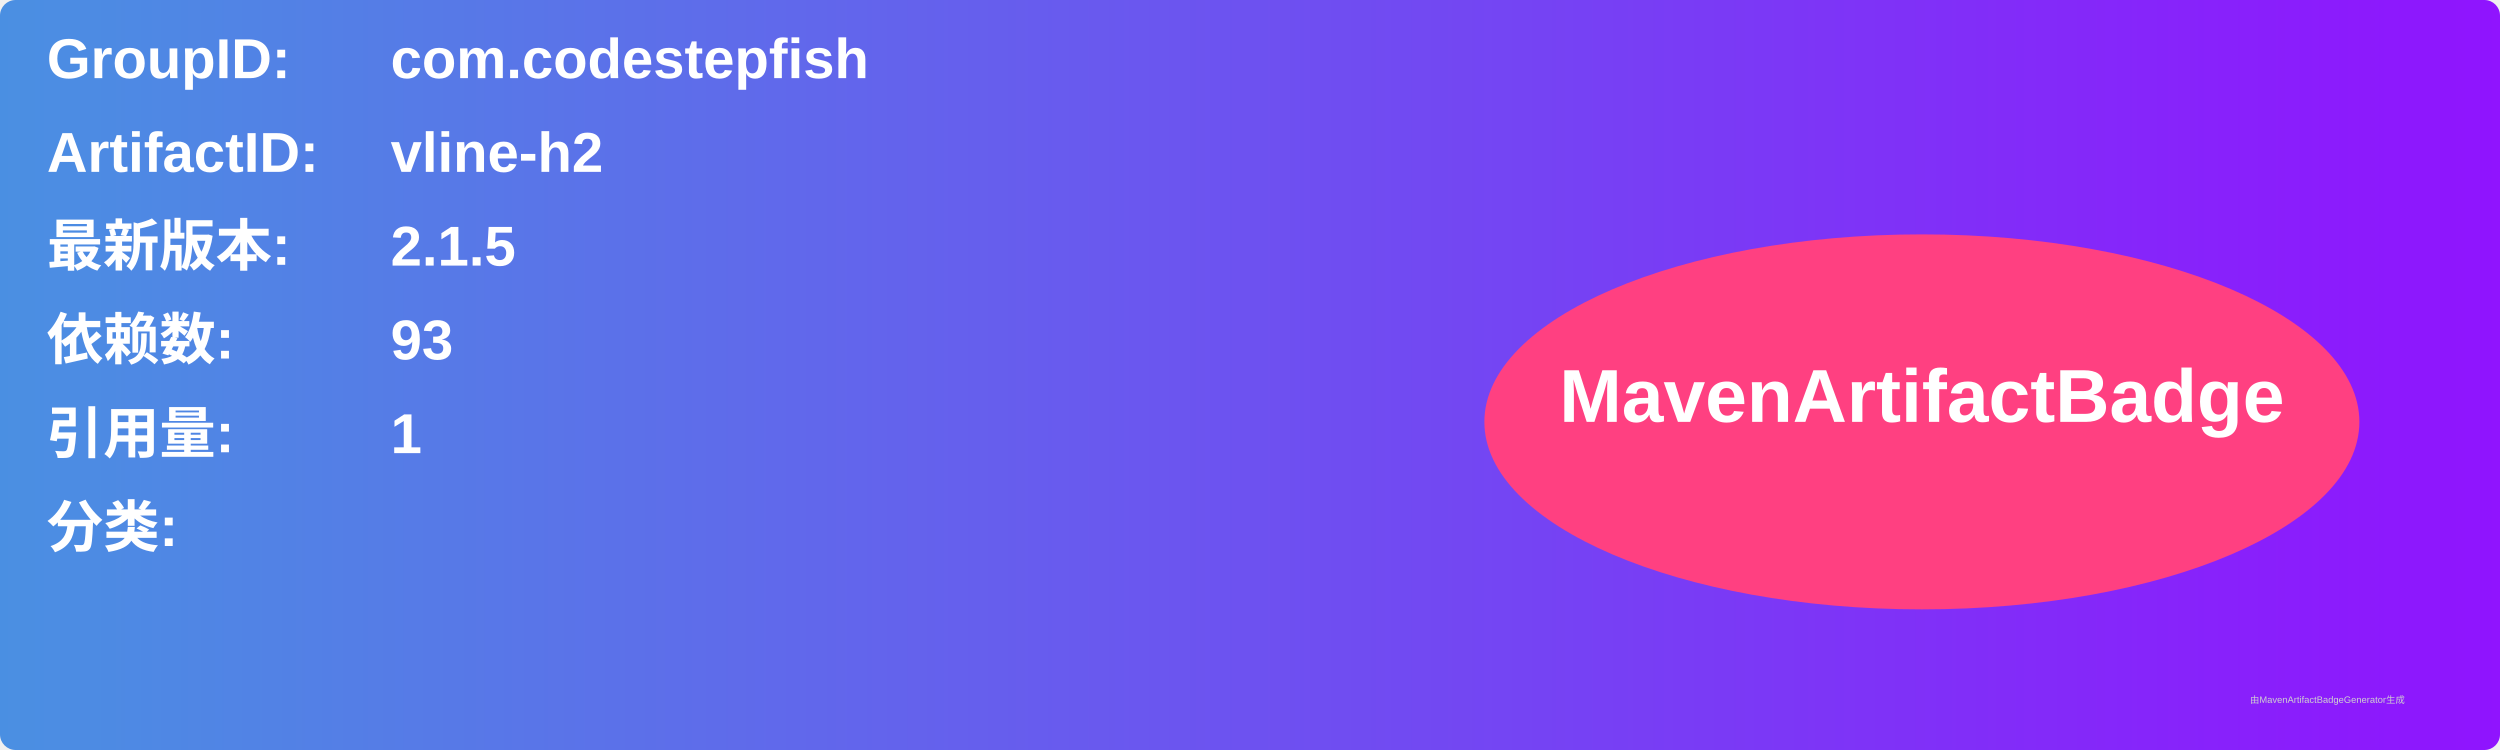
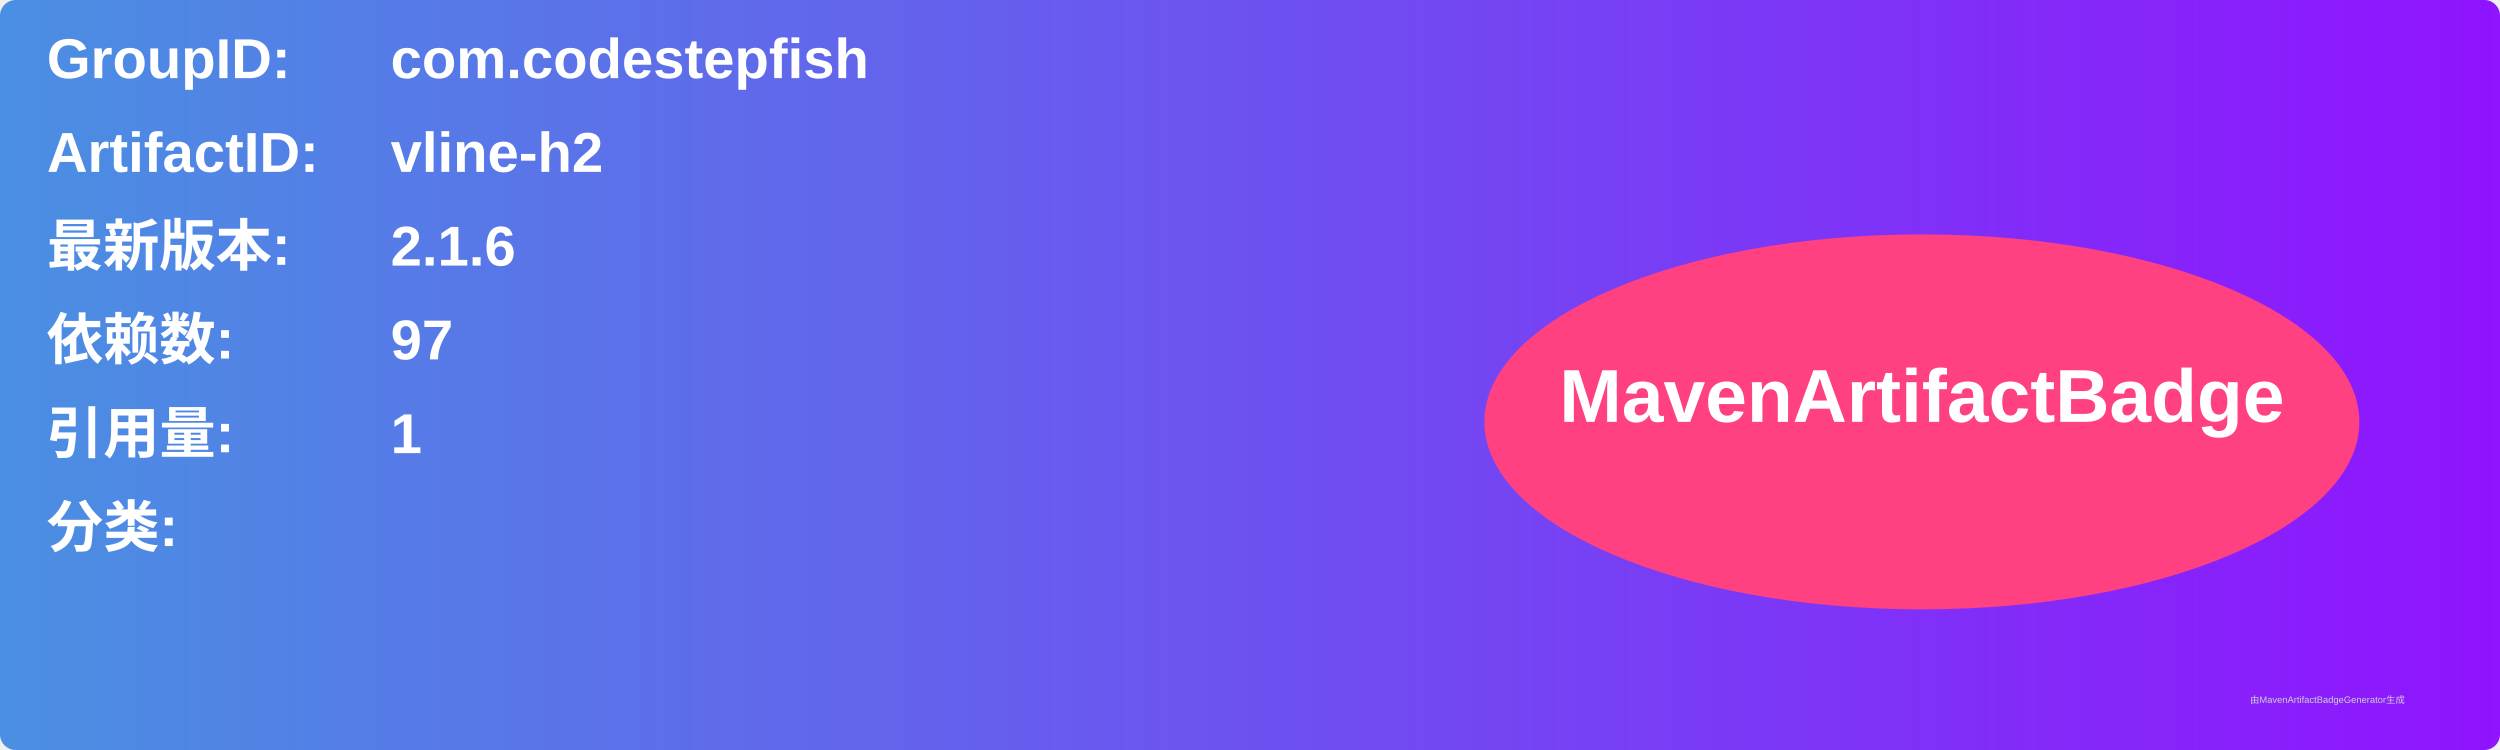
<svg xmlns="http://www.w3.org/2000/svg" width="800" height="240" viewBox="0 0 800 240">
  <linearGradient id="grad" x1="0%" y1="0%" x2="100%" y2="0%">
    <stop offset="0%" stop-color="#4a90e2" />
    <stop offset="100%" stop-color="#9013fe" />
  </linearGradient>
  <rect width="100%" height="100%" rx="5" ry="5" fill="url(#grad)" />
  <g transform="translate(15, 15)">
    <text x="0" y="10" font-family="Arial" font-size="18" fill="white" font-weight="bold" width="260">GroupID:</text>
    <text x="110" y="10" font-family="Arial" font-size="18" fill="white" font-weight="bold" width="460">com.codestepfish</text>
    <text x="0" y="40" font-family="Arial" font-size="18" fill="white" font-weight="bold" width="260">ArtifactID:</text>
    <text x="110" y="40" font-family="Arial" font-size="18" fill="white" font-weight="bold" width="460">vline-h2</text>
    <text x="0" y="70" font-family="Arial" font-size="18" fill="white" font-weight="bold">最新版本:</text>
    <text x="110" y="70" font-family="Arial" font-size="18" fill="white" font-weight="bold">
-       <tspan font-weight="bold">2.1.5</tspan>
+       <tspan font-weight="bold">2.1.6</tspan>
    </text>
    <text x="0" y="100" font-family="Arial" font-size="18" fill="white" font-weight="bold">依赖数: </text>
    <text x="110" y="100" font-family="Arial" font-size="18" fill="white">
-       <tspan font-weight="bold">93</tspan>
+       <tspan font-weight="bold">97</tspan>
    </text>
    <text x="0" y="130" font-family="Arial" font-size="18" fill="white" font-weight="bold">引用量: </text>
    <text x="110" y="130" font-family="Arial" font-size="18" fill="white">
      <tspan font-weight="bold">1</tspan>
    </text>
    <text x="0" y="160" font-family="Arial" font-size="18" fill="white" font-weight="bold">分类:</text>
    <text x="10" y="190" font-family="Arial" font-size="10" fill="white">
      <tspan font-weight="bold" />
    </text>
    <ellipse cx="600" cy="120" rx="140" ry="60" fill="#ff4081" />
    <text x="600" y="120" text-anchor="middle" font-family="Arial" font-size="24" fill="white" font-weight="bold">MavenArtifactBadge</text>
  </g>
  <text x="720" y="225" font-family="Arial" font-size="3" fill="#d0d0d0">由MavenArtifactBadgeGenerator生成</text>
</svg>
